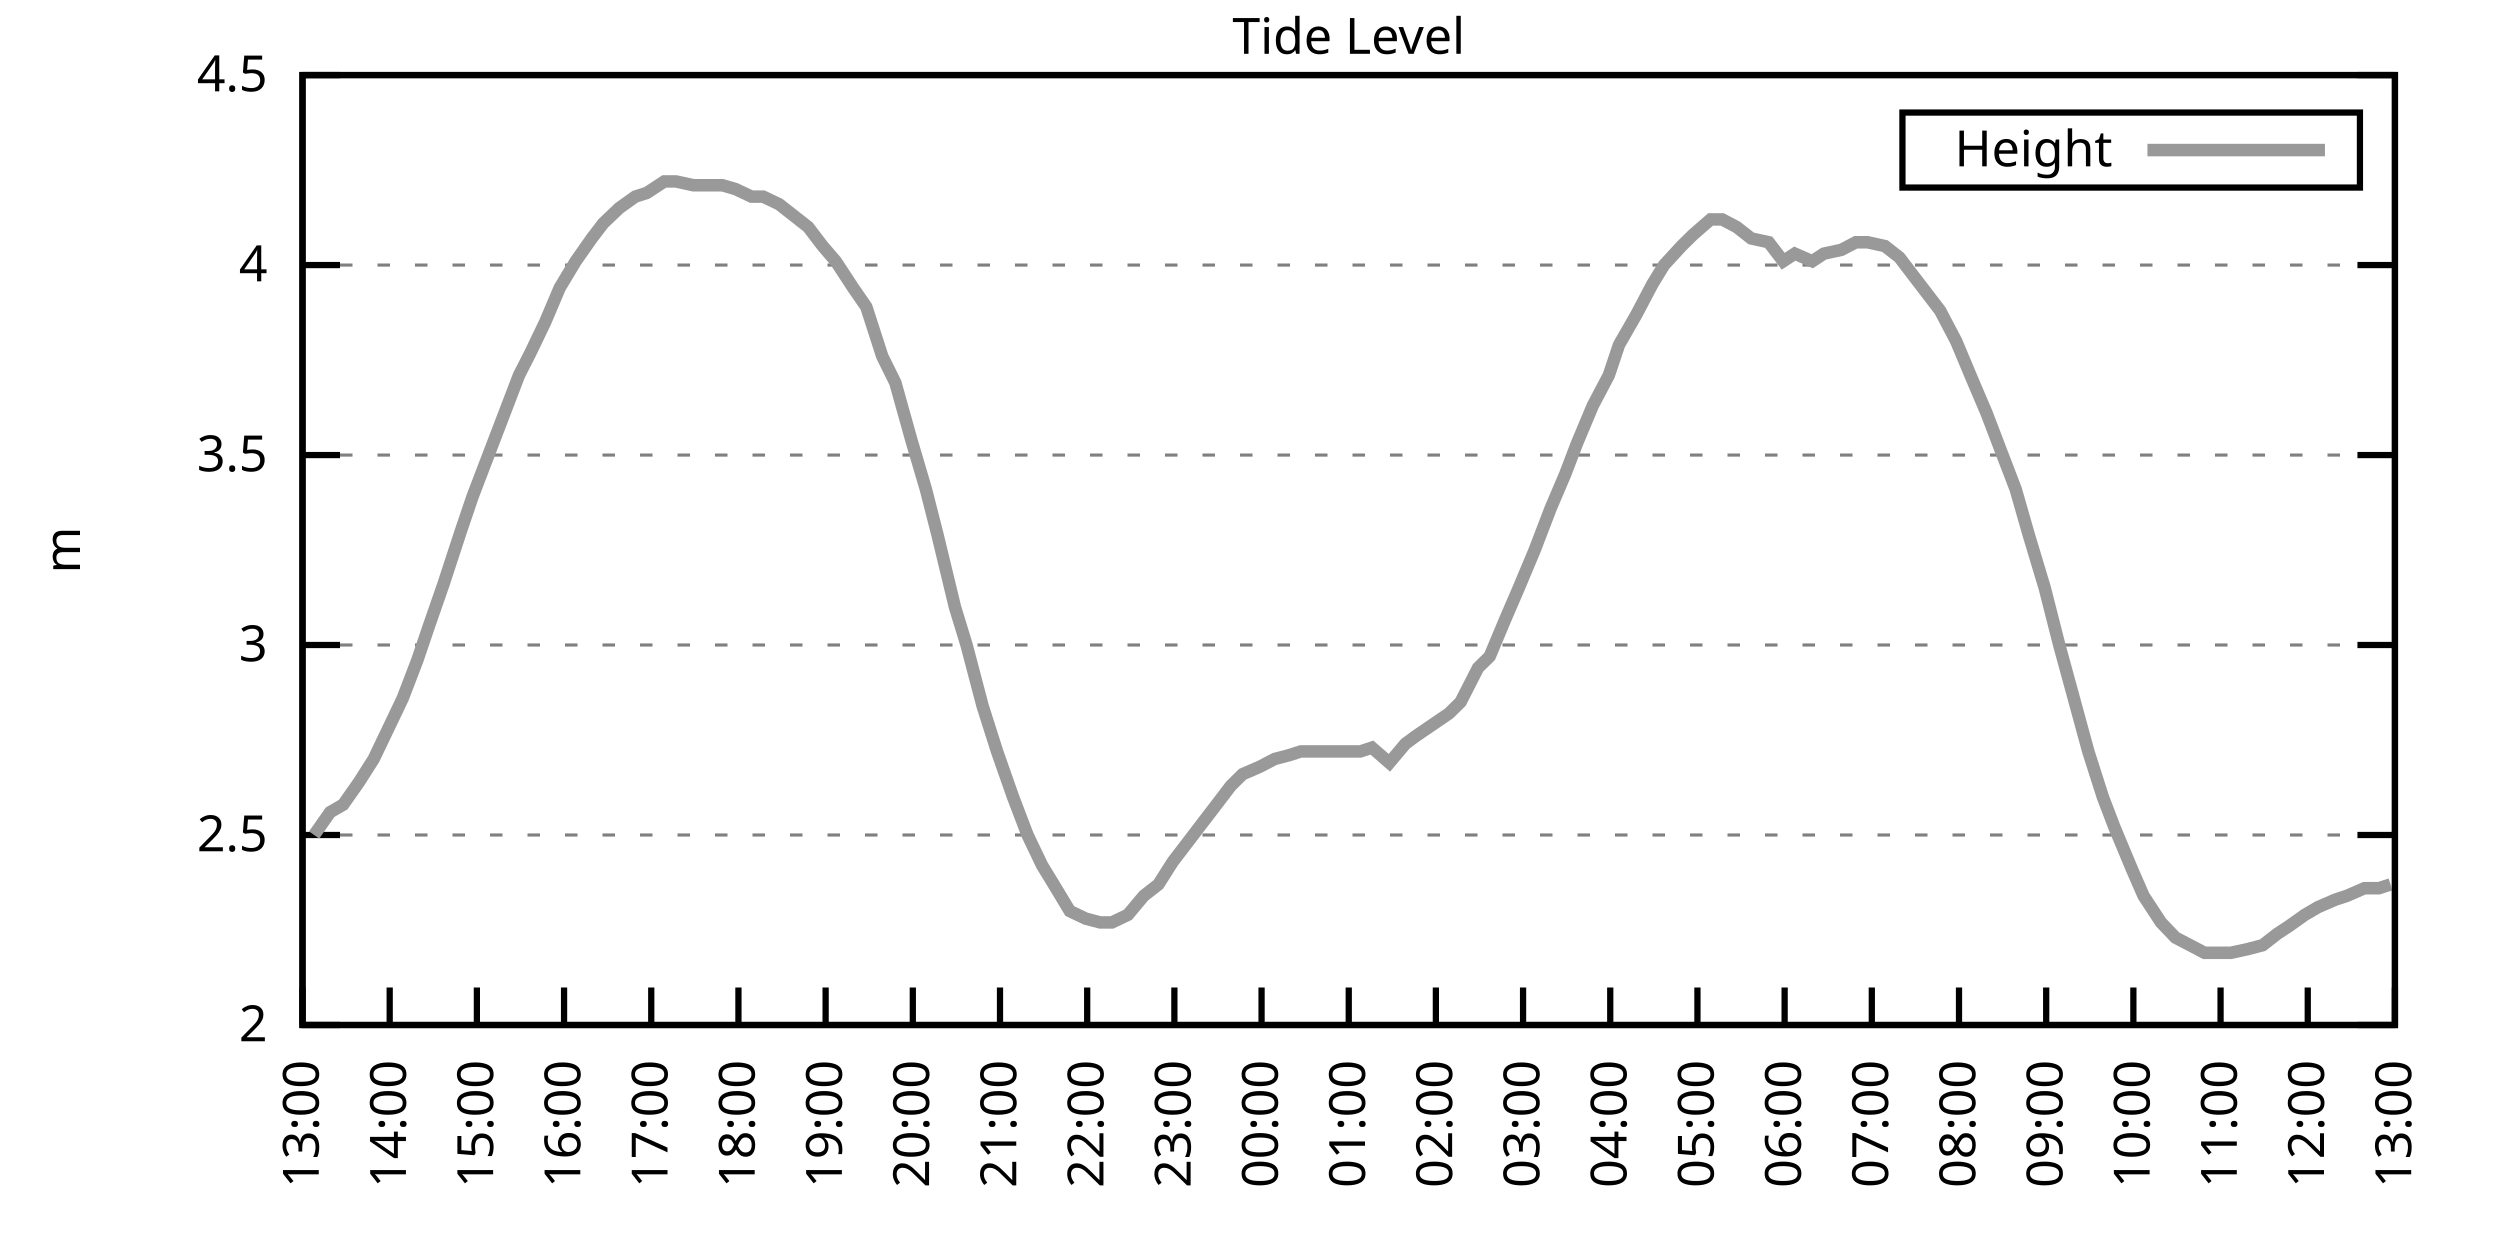
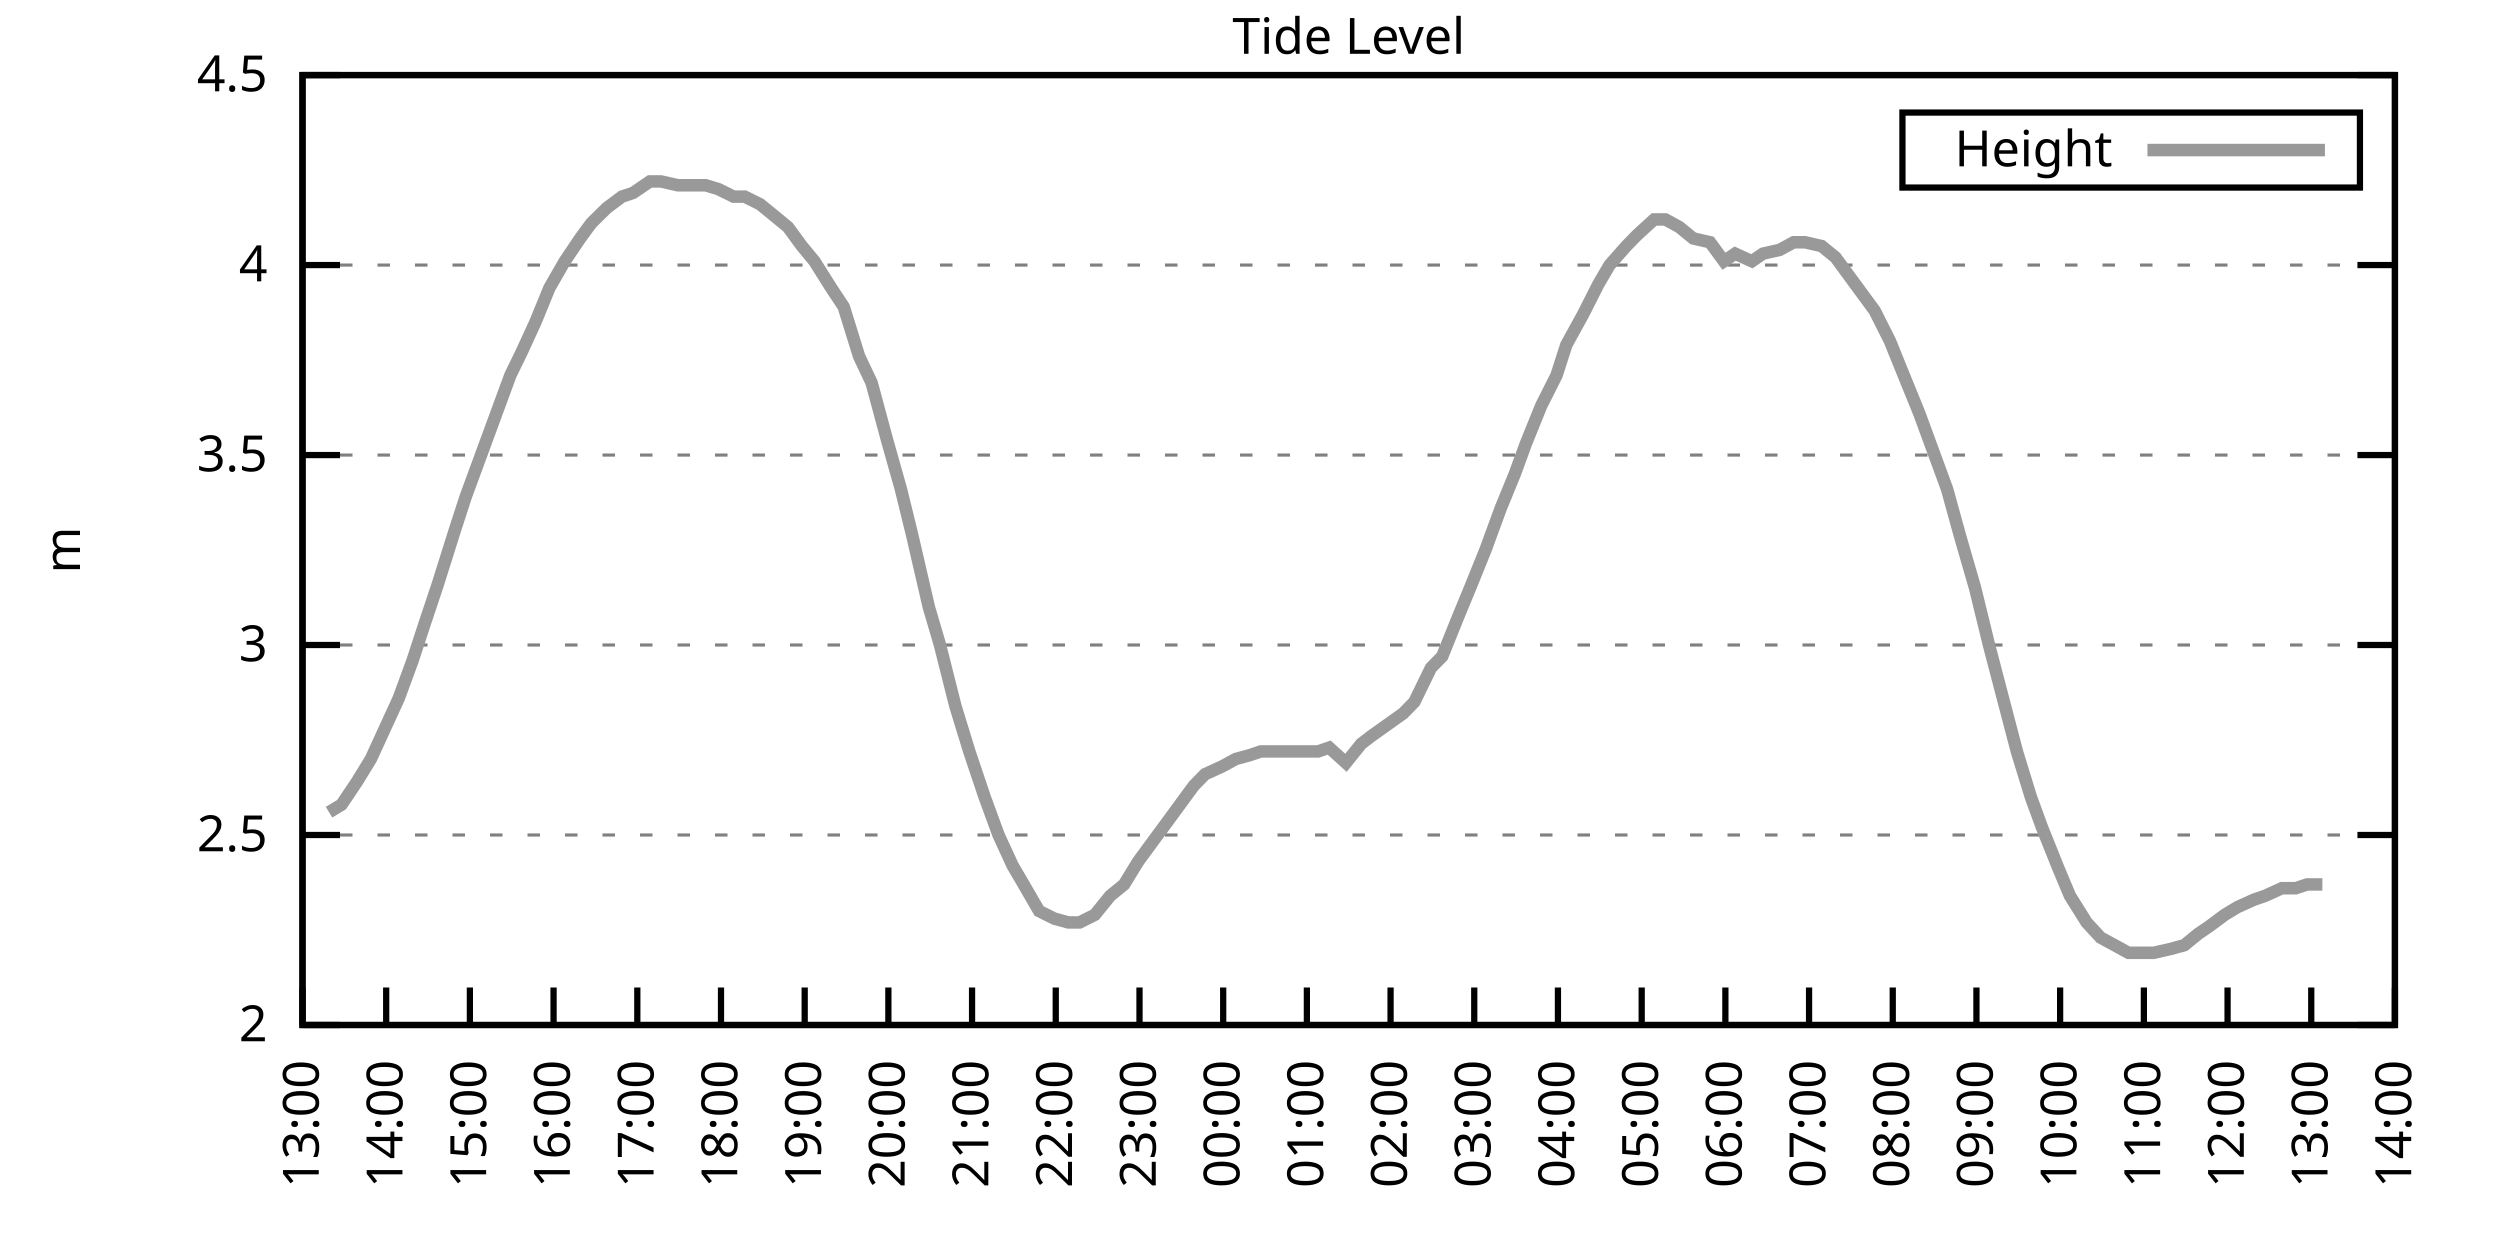
<svg xmlns="http://www.w3.org/2000/svg" xmlns:xlink="http://www.w3.org/1999/xlink" width="400" height="200" viewBox="0 0 400 200">
  <g id="gnuplot_canvas">
    <rect x="0" y="0" width="400" height="200" fill="none" />
    <defs>
      <circle id="gpDot" r="0.5" stroke-width="0.5" stroke="currentColor" />
      <path id="gpPt0" stroke-width="0.333" stroke="currentColor" d="M-1,0 h2 M0,-1 v2" />
      <path id="gpPt1" stroke-width="0.333" stroke="currentColor" d="M-1,-1 L1,1 M1,-1 L-1,1" />
      <path id="gpPt2" stroke-width="0.333" stroke="currentColor" d="M-1,0 L1,0 M0,-1 L0,1 M-1,-1 L1,1 M-1,1 L1,-1" />
      <rect id="gpPt3" stroke-width="0.333" stroke="currentColor" x="-1" y="-1" width="2" height="2" />
      <rect id="gpPt4" stroke-width="0.333" stroke="currentColor" fill="currentColor" x="-1" y="-1" width="2" height="2" />
      <circle id="gpPt5" stroke-width="0.333" stroke="currentColor" cx="0" cy="0" r="1" />
      <use xlink:href="#gpPt5" id="gpPt6" fill="currentColor" stroke="none" />
      <path id="gpPt7" stroke-width="0.333" stroke="currentColor" d="M0,-1.33 L-1.33,0.67 L1.33,0.67 z" />
      <use xlink:href="#gpPt7" id="gpPt8" fill="currentColor" stroke="none" />
      <use xlink:href="#gpPt7" id="gpPt9" stroke="currentColor" transform="rotate(180)" />
      <use xlink:href="#gpPt9" id="gpPt10" fill="currentColor" stroke="none" />
      <use xlink:href="#gpPt3" id="gpPt11" stroke="currentColor" transform="rotate(45)" />
      <use xlink:href="#gpPt11" id="gpPt12" fill="currentColor" stroke="none" />
      <path id="gpPt13" stroke-width="0.333" stroke="currentColor" d="M0,1.330 L1.265,0.411 L0.782,-1.067 L-0.782,-1.076 L-1.265,0.411 z" />
      <use xlink:href="#gpPt13" id="gpPt14" fill="currentColor" stroke="none" />
      <filter id="textbox" filterUnits="objectBoundingBox" x="0" y="0" height="1" width="1">
        <feFlood flood-color="white" flood-opacity="1" result="bgnd" />
        <feComposite in="SourceGraphic" in2="bgnd" operator="atop" />
      </filter>
      <filter id="greybox" filterUnits="objectBoundingBox" x="0" y="0" height="1" width="1">
        <feFlood flood-color="lightgrey" flood-opacity="1" result="grey" />
        <feComposite in="SourceGraphic" in2="grey" operator="atop" />
      </filter>
    </defs>
    <g fill="none" color="white" stroke="currentColor" stroke-width="1.00" stroke-linecap="butt" stroke-linejoin="miter">
</g>
    <g fill="none" color="black" stroke="currentColor" stroke-width="1.00" stroke-linecap="butt" stroke-linejoin="miter">
      <g stroke="none" shape-rendering="crispEdges">
        <polygon fill="rgb(255, 255, 255)" points="48.40,164.00 383.18,164.00 383.18,12.02 48.40,12.02 " />
      </g>
    </g>
    <g fill="none" color="black" stroke="currentColor" stroke-width="1.00" stroke-linecap="butt" stroke-linejoin="miter">
</g>
    <g fill="none" color="black" stroke="black" stroke-width="0.50" stroke-linecap="butt" stroke-linejoin="miter">
</g>
    <g fill="none" color="gray" stroke="currentColor" stroke-width="0.50" stroke-linecap="butt" stroke-linejoin="miter">
      <path stroke="gray" stroke-dasharray="2,4" class="gridline" d="M48.40,164.00 L383.19,164.00  " />
    </g>
    <g fill="none" color="gray" stroke="gray" stroke-width="1.00" stroke-linecap="butt" stroke-linejoin="miter">
</g>
    <g fill="none" color="black" stroke="currentColor" stroke-width="1.00" stroke-linecap="butt" stroke-linejoin="miter">
      <path stroke="black" d="M48.40,164.00 L54.40,164.00 M383.19,164.00 L377.19,164.00  " />
      <g transform="translate(42.80,166.60)" stroke="none" fill="black" font-family="Sans" font-size="8.00" text-anchor="end">
        <text>
          <tspan font-family="Sans"> 2</tspan>
        </text>
      </g>
    </g>
    <g fill="none" color="black" stroke="currentColor" stroke-width="1.00" stroke-linecap="butt" stroke-linejoin="miter">
</g>
    <g fill="none" color="black" stroke="black" stroke-width="0.50" stroke-linecap="butt" stroke-linejoin="miter">
</g>
    <g fill="none" color="gray" stroke="currentColor" stroke-width="0.50" stroke-linecap="butt" stroke-linejoin="miter">
      <path stroke="gray" stroke-dasharray="2,4" class="gridline" d="M48.40,133.60 L383.19,133.60  " />
    </g>
    <g fill="none" color="gray" stroke="gray" stroke-width="1.00" stroke-linecap="butt" stroke-linejoin="miter">
</g>
    <g fill="none" color="black" stroke="currentColor" stroke-width="1.00" stroke-linecap="butt" stroke-linejoin="miter">
      <path stroke="black" d="M48.40,133.60 L54.40,133.60 M383.19,133.60 L377.19,133.60  " />
      <g transform="translate(42.80,136.20)" stroke="none" fill="black" font-family="Sans" font-size="8.00" text-anchor="end">
        <text>
          <tspan font-family="Sans"> 2.5</tspan>
        </text>
      </g>
    </g>
    <g fill="none" color="black" stroke="currentColor" stroke-width="1.00" stroke-linecap="butt" stroke-linejoin="miter">
</g>
    <g fill="none" color="black" stroke="black" stroke-width="0.50" stroke-linecap="butt" stroke-linejoin="miter">
</g>
    <g fill="none" color="gray" stroke="currentColor" stroke-width="0.50" stroke-linecap="butt" stroke-linejoin="miter">
      <path stroke="gray" stroke-dasharray="2,4" class="gridline" d="M48.40,103.20 L383.19,103.20  " />
    </g>
    <g fill="none" color="gray" stroke="gray" stroke-width="1.00" stroke-linecap="butt" stroke-linejoin="miter">
</g>
    <g fill="none" color="black" stroke="currentColor" stroke-width="1.00" stroke-linecap="butt" stroke-linejoin="miter">
      <path stroke="black" d="M48.40,103.20 L54.40,103.20 M383.19,103.20 L377.19,103.20  " />
      <g transform="translate(42.80,105.80)" stroke="none" fill="black" font-family="Sans" font-size="8.00" text-anchor="end">
        <text>
          <tspan font-family="Sans"> 3</tspan>
        </text>
      </g>
    </g>
    <g fill="none" color="black" stroke="currentColor" stroke-width="1.00" stroke-linecap="butt" stroke-linejoin="miter">
</g>
    <g fill="none" color="black" stroke="black" stroke-width="0.50" stroke-linecap="butt" stroke-linejoin="miter">
</g>
    <g fill="none" color="gray" stroke="currentColor" stroke-width="0.50" stroke-linecap="butt" stroke-linejoin="miter">
      <path stroke="gray" stroke-dasharray="2,4" class="gridline" d="M48.40,72.81 L383.19,72.81  " />
    </g>
    <g fill="none" color="gray" stroke="gray" stroke-width="1.00" stroke-linecap="butt" stroke-linejoin="miter">
</g>
    <g fill="none" color="black" stroke="currentColor" stroke-width="1.00" stroke-linecap="butt" stroke-linejoin="miter">
      <path stroke="black" d="M48.40,72.81 L54.40,72.81 M383.19,72.81 L377.19,72.81  " />
      <g transform="translate(42.80,75.41)" stroke="none" fill="black" font-family="Sans" font-size="8.00" text-anchor="end">
        <text>
          <tspan font-family="Sans"> 3.5</tspan>
        </text>
      </g>
    </g>
    <g fill="none" color="black" stroke="currentColor" stroke-width="1.00" stroke-linecap="butt" stroke-linejoin="miter">
</g>
    <g fill="none" color="black" stroke="black" stroke-width="0.50" stroke-linecap="butt" stroke-linejoin="miter">
</g>
    <g fill="none" color="gray" stroke="currentColor" stroke-width="0.50" stroke-linecap="butt" stroke-linejoin="miter">
      <path stroke="gray" stroke-dasharray="2,4" class="gridline" d="M48.40,42.41 L383.19,42.41  " />
    </g>
    <g fill="none" color="gray" stroke="gray" stroke-width="1.00" stroke-linecap="butt" stroke-linejoin="miter">
</g>
    <g fill="none" color="black" stroke="currentColor" stroke-width="1.00" stroke-linecap="butt" stroke-linejoin="miter">
      <path stroke="black" d="M48.40,42.41 L54.40,42.41 M383.19,42.41 L377.19,42.41  " />
      <g transform="translate(42.80,45.01)" stroke="none" fill="black" font-family="Sans" font-size="8.00" text-anchor="end">
        <text>
          <tspan font-family="Sans"> 4</tspan>
        </text>
      </g>
    </g>
    <g fill="none" color="black" stroke="currentColor" stroke-width="1.00" stroke-linecap="butt" stroke-linejoin="miter">
</g>
    <g fill="none" color="black" stroke="black" stroke-width="0.50" stroke-linecap="butt" stroke-linejoin="miter">
</g>
    <g fill="none" color="gray" stroke="currentColor" stroke-width="0.50" stroke-linecap="butt" stroke-linejoin="miter">
      <path stroke="gray" stroke-dasharray="2,4" class="gridline" d="M48.40,12.01 L383.19,12.01  " />
    </g>
    <g fill="none" color="gray" stroke="gray" stroke-width="1.00" stroke-linecap="butt" stroke-linejoin="miter">
</g>
    <g fill="none" color="black" stroke="currentColor" stroke-width="1.00" stroke-linecap="butt" stroke-linejoin="miter">
      <path stroke="black" d="M48.40,12.01 L54.40,12.01 M383.19,12.01 L377.19,12.01  " />
      <g transform="translate(42.80,14.61)" stroke="none" fill="black" font-family="Sans" font-size="8.00" text-anchor="end">
        <text>
          <tspan font-family="Sans"> 4.5</tspan>
        </text>
      </g>
    </g>
    <g fill="none" color="black" stroke="currentColor" stroke-width="1.00" stroke-linecap="butt" stroke-linejoin="miter">
      <path stroke="black" d="M48.40,164.00 L48.40,158.00  " />
      <g transform="translate(51.00,169.60) rotate(270.00)" stroke="none" fill="black" font-family="Sans" font-size="8.00" text-anchor="end">
        <text>
          <tspan font-family="Sans">13:00</tspan>
        </text>
      </g>
    </g>
    <g fill="none" color="black" stroke="currentColor" stroke-width="1.00" stroke-linecap="butt" stroke-linejoin="miter">
-       <path stroke="black" d="M62.35,164.00 L62.35,158.00  " />
-       <g transform="translate(64.95,169.60) rotate(270.00)" stroke="none" fill="black" font-family="Sans" font-size="8.00" text-anchor="end">
+       <path stroke="black" d="M61.79,164.00 L61.79,158.00  " />
+       <g transform="translate(64.39,169.60) rotate(270.00)" stroke="none" fill="black" font-family="Sans" font-size="8.00" text-anchor="end">
        <text>
          <tspan font-family="Sans">14:00</tspan>
        </text>
      </g>
    </g>
    <g fill="none" color="black" stroke="currentColor" stroke-width="1.00" stroke-linecap="butt" stroke-linejoin="miter">
-       <path stroke="black" d="M76.30,164.00 L76.30,158.00  " />
-       <g transform="translate(78.90,169.60) rotate(270.00)" stroke="none" fill="black" font-family="Sans" font-size="8.00" text-anchor="end">
+       <path stroke="black" d="M75.18,164.00 L75.18,158.00  " />
+       <g transform="translate(77.78,169.60) rotate(270.00)" stroke="none" fill="black" font-family="Sans" font-size="8.00" text-anchor="end">
        <text>
          <tspan font-family="Sans">15:00</tspan>
        </text>
      </g>
    </g>
    <g fill="none" color="black" stroke="currentColor" stroke-width="1.00" stroke-linecap="butt" stroke-linejoin="miter">
-       <path stroke="black" d="M90.25,164.00 L90.25,158.00  " />
-       <g transform="translate(92.85,169.60) rotate(270.00)" stroke="none" fill="black" font-family="Sans" font-size="8.00" text-anchor="end">
+       <path stroke="black" d="M88.57,164.00 L88.57,158.00  " />
+       <g transform="translate(91.17,169.60) rotate(270.00)" stroke="none" fill="black" font-family="Sans" font-size="8.00" text-anchor="end">
        <text>
          <tspan font-family="Sans">16:00</tspan>
        </text>
      </g>
    </g>
    <g fill="none" color="black" stroke="currentColor" stroke-width="1.00" stroke-linecap="butt" stroke-linejoin="miter">
-       <path stroke="black" d="M104.20,164.00 L104.20,158.00  " />
-       <g transform="translate(106.80,169.60) rotate(270.00)" stroke="none" fill="black" font-family="Sans" font-size="8.00" text-anchor="end">
+       <path stroke="black" d="M101.97,164.00 L101.97,158.00  " />
+       <g transform="translate(104.57,169.60) rotate(270.00)" stroke="none" fill="black" font-family="Sans" font-size="8.00" text-anchor="end">
        <text>
          <tspan font-family="Sans">17:00</tspan>
        </text>
      </g>
    </g>
    <g fill="none" color="black" stroke="currentColor" stroke-width="1.00" stroke-linecap="butt" stroke-linejoin="miter">
-       <path stroke="black" d="M118.15,164.00 L118.15,158.00  " />
-       <g transform="translate(120.75,169.60) rotate(270.00)" stroke="none" fill="black" font-family="Sans" font-size="8.00" text-anchor="end">
+       <path stroke="black" d="M115.36,164.00 L115.36,158.00  " />
+       <g transform="translate(117.96,169.60) rotate(270.00)" stroke="none" fill="black" font-family="Sans" font-size="8.00" text-anchor="end">
        <text>
          <tspan font-family="Sans">18:00</tspan>
        </text>
      </g>
    </g>
    <g fill="none" color="black" stroke="currentColor" stroke-width="1.00" stroke-linecap="butt" stroke-linejoin="miter">
-       <path stroke="black" d="M132.10,164.00 L132.10,158.00  " />
-       <g transform="translate(134.70,169.60) rotate(270.00)" stroke="none" fill="black" font-family="Sans" font-size="8.00" text-anchor="end">
+       <path stroke="black" d="M128.75,164.00 L128.75,158.00  " />
+       <g transform="translate(131.35,169.60) rotate(270.00)" stroke="none" fill="black" font-family="Sans" font-size="8.00" text-anchor="end">
        <text>
          <tspan font-family="Sans">19:00</tspan>
        </text>
      </g>
    </g>
    <g fill="none" color="black" stroke="currentColor" stroke-width="1.00" stroke-linecap="butt" stroke-linejoin="miter">
-       <path stroke="black" d="M146.05,164.00 L146.05,158.00  " />
-       <g transform="translate(148.65,169.60) rotate(270.00)" stroke="none" fill="black" font-family="Sans" font-size="8.00" text-anchor="end">
+       <path stroke="black" d="M142.14,164.00 L142.14,158.00  " />
+       <g transform="translate(144.74,169.60) rotate(270.00)" stroke="none" fill="black" font-family="Sans" font-size="8.00" text-anchor="end">
        <text>
          <tspan font-family="Sans">20:00</tspan>
        </text>
      </g>
    </g>
    <g fill="none" color="black" stroke="currentColor" stroke-width="1.00" stroke-linecap="butt" stroke-linejoin="miter">
-       <path stroke="black" d="M160.00,164.00 L160.00,158.00  " />
-       <g transform="translate(162.60,169.60) rotate(270.00)" stroke="none" fill="black" font-family="Sans" font-size="8.00" text-anchor="end">
+       <path stroke="black" d="M155.53,164.00 L155.53,158.00  " />
+       <g transform="translate(158.13,169.60) rotate(270.00)" stroke="none" fill="black" font-family="Sans" font-size="8.00" text-anchor="end">
        <text>
          <tspan font-family="Sans">21:00</tspan>
        </text>
      </g>
    </g>
    <g fill="none" color="black" stroke="currentColor" stroke-width="1.00" stroke-linecap="butt" stroke-linejoin="miter">
-       <path stroke="black" d="M173.95,164.00 L173.95,158.00  " />
-       <g transform="translate(176.55,169.60) rotate(270.00)" stroke="none" fill="black" font-family="Sans" font-size="8.00" text-anchor="end">
+       <path stroke="black" d="M168.92,164.00 L168.92,158.00  " />
+       <g transform="translate(171.52,169.60) rotate(270.00)" stroke="none" fill="black" font-family="Sans" font-size="8.00" text-anchor="end">
        <text>
          <tspan font-family="Sans">22:00</tspan>
        </text>
      </g>
    </g>
    <g fill="none" color="black" stroke="currentColor" stroke-width="1.00" stroke-linecap="butt" stroke-linejoin="miter">
-       <path stroke="black" d="M187.90,164.00 L187.90,158.00  " />
-       <g transform="translate(190.50,169.60) rotate(270.00)" stroke="none" fill="black" font-family="Sans" font-size="8.00" text-anchor="end">
+       <path stroke="black" d="M182.32,164.00 L182.32,158.00  " />
+       <g transform="translate(184.92,169.60) rotate(270.00)" stroke="none" fill="black" font-family="Sans" font-size="8.00" text-anchor="end">
        <text>
          <tspan font-family="Sans">23:00</tspan>
        </text>
      </g>
    </g>
    <g fill="none" color="black" stroke="currentColor" stroke-width="1.00" stroke-linecap="butt" stroke-linejoin="miter">
-       <path stroke="black" d="M201.85,164.00 L201.85,158.00  " />
-       <g transform="translate(204.45,169.60) rotate(270.00)" stroke="none" fill="black" font-family="Sans" font-size="8.00" text-anchor="end">
+       <path stroke="black" d="M195.71,164.00 L195.71,158.00  " />
+       <g transform="translate(198.31,169.60) rotate(270.00)" stroke="none" fill="black" font-family="Sans" font-size="8.00" text-anchor="end">
        <text>
          <tspan font-family="Sans">00:00</tspan>
        </text>
      </g>
    </g>
    <g fill="none" color="black" stroke="currentColor" stroke-width="1.00" stroke-linecap="butt" stroke-linejoin="miter">
-       <path stroke="black" d="M215.80,164.00 L215.80,158.00  " />
-       <g transform="translate(218.40,169.60) rotate(270.00)" stroke="none" fill="black" font-family="Sans" font-size="8.00" text-anchor="end">
+       <path stroke="black" d="M209.10,164.00 L209.10,158.00  " />
+       <g transform="translate(211.70,169.60) rotate(270.00)" stroke="none" fill="black" font-family="Sans" font-size="8.00" text-anchor="end">
        <text>
          <tspan font-family="Sans">01:00</tspan>
        </text>
      </g>
    </g>
    <g fill="none" color="black" stroke="currentColor" stroke-width="1.00" stroke-linecap="butt" stroke-linejoin="miter">
-       <path stroke="black" d="M229.74,164.00 L229.74,158.00  " />
-       <g transform="translate(232.34,169.60) rotate(270.00)" stroke="none" fill="black" font-family="Sans" font-size="8.00" text-anchor="end">
+       <path stroke="black" d="M222.49,164.00 L222.49,158.00  " />
+       <g transform="translate(225.09,169.60) rotate(270.00)" stroke="none" fill="black" font-family="Sans" font-size="8.00" text-anchor="end">
        <text>
          <tspan font-family="Sans">02:00</tspan>
        </text>
      </g>
    </g>
    <g fill="none" color="black" stroke="currentColor" stroke-width="1.00" stroke-linecap="butt" stroke-linejoin="miter">
-       <path stroke="black" d="M243.69,164.00 L243.69,158.00  " />
-       <g transform="translate(246.29,169.60) rotate(270.00)" stroke="none" fill="black" font-family="Sans" font-size="8.00" text-anchor="end">
+       <path stroke="black" d="M235.88,164.00 L235.88,158.00  " />
+       <g transform="translate(238.48,169.60) rotate(270.00)" stroke="none" fill="black" font-family="Sans" font-size="8.00" text-anchor="end">
        <text>
          <tspan font-family="Sans">03:00</tspan>
        </text>
      </g>
    </g>
    <g fill="none" color="black" stroke="currentColor" stroke-width="1.00" stroke-linecap="butt" stroke-linejoin="miter">
-       <path stroke="black" d="M257.64,164.00 L257.64,158.00  " />
-       <g transform="translate(260.24,169.60) rotate(270.00)" stroke="none" fill="black" font-family="Sans" font-size="8.00" text-anchor="end">
+       <path stroke="black" d="M249.27,164.00 L249.27,158.00  " />
+       <g transform="translate(251.87,169.60) rotate(270.00)" stroke="none" fill="black" font-family="Sans" font-size="8.00" text-anchor="end">
        <text>
          <tspan font-family="Sans">04:00</tspan>
        </text>
      </g>
    </g>
    <g fill="none" color="black" stroke="currentColor" stroke-width="1.00" stroke-linecap="butt" stroke-linejoin="miter">
-       <path stroke="black" d="M271.59,164.00 L271.59,158.00  " />
-       <g transform="translate(274.19,169.60) rotate(270.00)" stroke="none" fill="black" font-family="Sans" font-size="8.00" text-anchor="end">
+       <path stroke="black" d="M262.67,164.00 L262.67,158.00  " />
+       <g transform="translate(265.27,169.60) rotate(270.00)" stroke="none" fill="black" font-family="Sans" font-size="8.00" text-anchor="end">
        <text>
          <tspan font-family="Sans">05:00</tspan>
        </text>
      </g>
    </g>
    <g fill="none" color="black" stroke="currentColor" stroke-width="1.00" stroke-linecap="butt" stroke-linejoin="miter">
-       <path stroke="black" d="M285.54,164.00 L285.54,158.00  " />
-       <g transform="translate(288.14,169.60) rotate(270.00)" stroke="none" fill="black" font-family="Sans" font-size="8.00" text-anchor="end">
+       <path stroke="black" d="M276.06,164.00 L276.06,158.00  " />
+       <g transform="translate(278.66,169.60) rotate(270.00)" stroke="none" fill="black" font-family="Sans" font-size="8.00" text-anchor="end">
        <text>
          <tspan font-family="Sans">06:00</tspan>
        </text>
      </g>
    </g>
    <g fill="none" color="black" stroke="currentColor" stroke-width="1.00" stroke-linecap="butt" stroke-linejoin="miter">
-       <path stroke="black" d="M299.49,164.00 L299.49,158.00  " />
-       <g transform="translate(302.09,169.60) rotate(270.00)" stroke="none" fill="black" font-family="Sans" font-size="8.00" text-anchor="end">
+       <path stroke="black" d="M289.45,164.00 L289.45,158.00  " />
+       <g transform="translate(292.05,169.60) rotate(270.00)" stroke="none" fill="black" font-family="Sans" font-size="8.00" text-anchor="end">
        <text>
          <tspan font-family="Sans">07:00</tspan>
        </text>
      </g>
    </g>
    <g fill="none" color="black" stroke="currentColor" stroke-width="1.00" stroke-linecap="butt" stroke-linejoin="miter">
-       <path stroke="black" d="M313.44,164.00 L313.44,158.00  " />
-       <g transform="translate(316.04,169.60) rotate(270.00)" stroke="none" fill="black" font-family="Sans" font-size="8.00" text-anchor="end">
+       <path stroke="black" d="M302.84,164.00 L302.84,158.00  " />
+       <g transform="translate(305.44,169.60) rotate(270.00)" stroke="none" fill="black" font-family="Sans" font-size="8.00" text-anchor="end">
        <text>
          <tspan font-family="Sans">08:00</tspan>
        </text>
      </g>
    </g>
    <g fill="none" color="black" stroke="currentColor" stroke-width="1.00" stroke-linecap="butt" stroke-linejoin="miter">
-       <path stroke="black" d="M327.39,164.00 L327.39,158.00  " />
-       <g transform="translate(329.99,169.60) rotate(270.00)" stroke="none" fill="black" font-family="Sans" font-size="8.00" text-anchor="end">
+       <path stroke="black" d="M316.23,164.00 L316.23,158.00  " />
+       <g transform="translate(318.83,169.60) rotate(270.00)" stroke="none" fill="black" font-family="Sans" font-size="8.00" text-anchor="end">
        <text>
          <tspan font-family="Sans">09:00</tspan>
        </text>
      </g>
    </g>
    <g fill="none" color="black" stroke="currentColor" stroke-width="1.00" stroke-linecap="butt" stroke-linejoin="miter">
-       <path stroke="black" d="M341.34,164.00 L341.34,158.00  " />
-       <g transform="translate(343.94,169.60) rotate(270.00)" stroke="none" fill="black" font-family="Sans" font-size="8.00" text-anchor="end">
+       <path stroke="black" d="M329.62,164.00 L329.62,158.00  " />
+       <g transform="translate(332.22,169.60) rotate(270.00)" stroke="none" fill="black" font-family="Sans" font-size="8.00" text-anchor="end">
        <text>
          <tspan font-family="Sans">10:00</tspan>
        </text>
      </g>
    </g>
    <g fill="none" color="black" stroke="currentColor" stroke-width="1.00" stroke-linecap="butt" stroke-linejoin="miter">
-       <path stroke="black" d="M355.29,164.00 L355.29,158.00  " />
-       <g transform="translate(357.89,169.60) rotate(270.00)" stroke="none" fill="black" font-family="Sans" font-size="8.00" text-anchor="end">
+       <path stroke="black" d="M343.02,164.00 L343.02,158.00  " />
+       <g transform="translate(345.62,169.60) rotate(270.00)" stroke="none" fill="black" font-family="Sans" font-size="8.00" text-anchor="end">
        <text>
          <tspan font-family="Sans">11:00</tspan>
        </text>
      </g>
    </g>
    <g fill="none" color="black" stroke="currentColor" stroke-width="1.00" stroke-linecap="butt" stroke-linejoin="miter">
-       <path stroke="black" d="M369.24,164.00 L369.24,158.00  " />
-       <g transform="translate(371.84,169.60) rotate(270.00)" stroke="none" fill="black" font-family="Sans" font-size="8.00" text-anchor="end">
+       <path stroke="black" d="M356.41,164.00 L356.41,158.00  " />
+       <g transform="translate(359.01,169.60) rotate(270.00)" stroke="none" fill="black" font-family="Sans" font-size="8.00" text-anchor="end">
        <text>
          <tspan font-family="Sans">12:00</tspan>
+         </text>
+       </g>
+     </g>
+     <g fill="none" color="black" stroke="currentColor" stroke-width="1.00" stroke-linecap="butt" stroke-linejoin="miter">
+       <path stroke="black" d="M369.80,164.00 L369.80,158.00  " />
+       <g transform="translate(372.40,169.60) rotate(270.00)" stroke="none" fill="black" font-family="Sans" font-size="8.00" text-anchor="end">
+         <text>
+           <tspan font-family="Sans">13:00</tspan>
        </text>
      </g>
    </g>
    <g fill="none" color="black" stroke="currentColor" stroke-width="1.00" stroke-linecap="butt" stroke-linejoin="miter">
      <path stroke="black" d="M383.19,164.00 L383.19,158.00  " />
      <g transform="translate(385.79,169.60) rotate(270.00)" stroke="none" fill="black" font-family="Sans" font-size="8.00" text-anchor="end">
        <text>
-           <tspan font-family="Sans">13:00</tspan>
+           <tspan font-family="Sans">14:00</tspan>
        </text>
      </g>
    </g>
    <g fill="none" color="black" stroke="currentColor" stroke-width="1.00" stroke-linecap="butt" stroke-linejoin="miter">
</g>
    <g fill="none" color="black" stroke="currentColor" stroke-width="1.00" stroke-linecap="butt" stroke-linejoin="miter">
      <path stroke="black" d="M48.40,12.01 L48.40,164.00 L383.19,164.00 L383.19,12.01 L48.40,12.01 Z  " />
    </g>
    <g fill="none" color="black" stroke="currentColor" stroke-width="1.00" stroke-linecap="butt" stroke-linejoin="miter">
</g>
    <g fill="none" color="black" stroke="currentColor" stroke-width="1.00" stroke-linecap="butt" stroke-linejoin="miter">
      <path stroke="black" d="M304.39,30.01 L304.39,18.01 L377.59,18.01 L377.59,30.01 L304.39,30.01 Z  " />
    </g>
    <g id="Tide_level_plot_1">
      <g fill="none" color="white" stroke="black" stroke-width="2.00" stroke-linecap="butt" stroke-linejoin="miter">
</g>
      <g fill="none" color="black" stroke="currentColor" stroke-width="2.00" stroke-linecap="butt" stroke-linejoin="miter">
        <g transform="translate(337.99,26.61)" stroke="none" fill="black" font-family="Sans" font-size="8.00" text-anchor="end">
          <text>
            <tspan font-family="Sans">Height</tspan>
          </text>
        </g>
      </g>
      <g fill="none" color="black" stroke="currentColor" stroke-width="2.00" stroke-linecap="butt" stroke-linejoin="miter">
-         <path stroke="rgb(153, 153, 153)" d="M343.59,24.01 L371.99,24.01 M50.26,133.60 L52.82,129.95 L54.91,128.74 L57.47,125.09 L59.79,121.44 L62.12,116.58   L64.44,111.72 L66.77,105.64 L68.63,100.16 L70.95,93.48 L73.74,84.97 L75.60,79.49 L77.69,74.02 L80.48,66.73   L83.04,60.04 L84.90,56.39 L87.23,51.53 L89.55,46.06 L92.11,41.80 L94.67,38.15 L96.53,35.72 L99.08,33.29   L101.64,31.46 L103.50,30.86 L106.29,29.03 L108.15,29.03 L110.94,29.64 L112.80,29.64 L115.59,29.64 L117.68,30.25   L120.24,31.46 L122.10,31.46 L124.66,32.68 L126.98,34.50 L129.31,36.33 L131.63,39.37 L133.72,41.80 L136.51,46.06   L138.61,49.10 L141.16,57.00 L143.26,61.25 L145.81,70.37 L148.14,78.28 L150.00,85.57 L152.79,97.12 L154.65,103.20   L157.21,112.93 L159.53,120.23 L162.09,127.52 L164.41,133.60 L166.74,138.47 L168.60,141.51 L171.16,145.76 L173.71,146.98   L176.04,147.59 L177.90,147.59 L180.46,146.37 L183.01,143.33 L185.34,141.51 L187.66,137.86 L189.99,134.82 L192.31,131.78   L194.64,128.74 L196.96,125.70 L198.82,123.87 L201.61,122.66 L203.94,121.44 L206.26,120.83 L208.12,120.23 L210.45,120.23   L213.01,120.23 L214.87,120.23 L217.65,120.23 L219.51,119.62 L222.30,122.05 L224.86,119.01 L226.49,117.80 L231.84,114.15   L233.70,112.32 L236.49,106.85 L238.35,105.03 L240.90,98.95 L243.00,94.08 L245.55,88.00 L248.11,81.32 L250.44,75.85   L252.30,70.98 L254.85,64.90 L257.41,60.04 L259.04,55.18 L261.83,50.31 L264.39,45.45 L266.25,42.41 L269.04,39.37   L270.90,37.54 L273.69,35.11 L275.55,35.11 L277.87,36.33 L280.20,38.15 L282.99,38.76 L285.31,41.80 L287.17,40.58   L289.96,41.80 L291.82,40.58 L294.61,39.98 L296.94,38.76 L298.80,38.76 L301.58,39.37 L303.91,41.19 L306.23,44.23   L310.42,49.70 L312.98,54.57 L315.53,60.65 L317.86,66.12 L320.18,72.20 L322.51,78.28 L324.60,85.57 L327.16,94.08   L329.48,103.20 L331.81,111.72 L334.13,120.23 L336.46,127.52 L338.32,132.39 L341.11,139.07 L342.97,143.33 L345.76,147.59   L348.08,150.02 L350.41,151.23 L352.73,152.45 L355.06,152.45 L356.92,152.45 L359.71,151.84 L362.03,151.23 L364.36,149.41   L366.22,148.19 L368.78,146.37 L370.87,145.15 L373.66,143.94 L375.52,143.33 L378.31,142.11 L380.63,142.11 L382.49,141.51    " />
+         <path stroke="rgb(153, 153, 153)" d="M343.59,24.01 L371.99,24.01 M52.64,129.95 L54.65,128.74 L57.10,125.09 L59.34,121.44 L61.57,116.58 L63.80,111.72   L66.03,105.64 L67.82,100.16 L70.05,93.48 L72.73,84.97 L74.51,79.49 L76.52,74.02 L79.20,66.73 L81.66,60.04   L83.44,56.39 L85.67,51.53 L87.91,46.06 L90.36,41.80 L92.82,38.15 L94.60,35.72 L97.06,33.29 L99.51,31.46   L101.30,30.86 L103.98,29.03 L105.76,29.03 L108.44,29.64 L110.22,29.64 L112.90,29.64 L114.91,30.25 L117.37,31.46   L119.15,31.46 L121.61,32.68 L123.84,34.50 L126.07,36.33 L128.30,39.37 L130.31,41.80 L132.99,46.06 L135.00,49.10   L137.45,57.00 L139.46,61.25 L141.92,70.37 L144.15,78.28 L145.94,85.57 L148.61,97.12 L150.40,103.20 L152.85,112.93   L155.09,120.23 L157.54,127.52 L159.77,133.60 L162.01,138.47 L163.79,141.51 L166.25,145.76 L168.70,146.98 L170.93,147.59   L172.72,147.59 L175.17,146.37 L177.63,143.33 L179.86,141.51 L182.09,137.86 L184.32,134.82 L186.56,131.78 L188.79,128.74   L191.02,125.70 L192.81,123.87 L195.48,122.66 L197.72,121.44 L199.95,120.83 L201.73,120.23 L203.97,120.23 L206.42,120.23   L208.21,120.23 L210.88,120.23 L212.67,119.62 L215.35,122.05 L217.80,119.01 L219.37,117.80 L224.50,114.15 L226.29,112.32   L228.96,106.85 L230.75,105.03 L233.20,98.95 L235.21,94.08 L237.67,88.00 L240.12,81.32 L242.36,75.85 L244.14,70.98   L246.60,64.90 L249.05,60.04 L250.61,55.18 L253.29,50.31 L255.75,45.45 L257.53,42.41 L260.21,39.37 L262.00,37.54   L264.67,35.11 L266.46,35.11 L268.69,36.33 L270.92,38.15 L273.60,38.76 L275.83,41.80 L277.62,40.58 L280.30,41.80   L282.08,40.58 L284.76,39.98 L286.99,38.76 L288.78,38.76 L291.46,39.37 L293.69,41.19 L295.92,44.23 L299.94,49.70   L302.39,54.57 L304.85,60.65 L307.08,66.12 L309.31,72.20 L311.54,78.28 L313.55,85.57 L316.01,94.08 L318.24,103.20   L320.47,111.72 L322.70,120.23 L324.94,127.52 L326.72,132.39 L329.40,139.07 L331.19,143.33 L333.86,147.59 L336.10,150.02   L338.33,151.23 L340.56,152.45 L342.79,152.45 L344.58,152.45 L347.26,151.84 L349.49,151.23 L351.72,149.41 L353.51,148.19   L355.96,146.37 L357.97,145.15 L360.65,143.94 L362.43,143.33 L365.11,142.11 L367.34,142.11 L369.13,141.51 L371.58,141.51    " />
      </g>
    </g>
    <g fill="none" color="black" stroke="currentColor" stroke-width="2.00" stroke-linecap="butt" stroke-linejoin="miter">
</g>
    <g fill="none" color="black" stroke="black" stroke-width="1.00" stroke-linecap="butt" stroke-linejoin="miter">
</g>
    <g fill="none" color="black" stroke="currentColor" stroke-width="1.00" stroke-linecap="butt" stroke-linejoin="miter">
      <path stroke="black" d="M48.40,12.01 L48.40,164.00 L383.19,164.00 L383.19,12.01 L48.40,12.01 Z  " />
      <g transform="translate(12.80,88.01) rotate(270.00)" stroke="none" fill="black" font-family="Sans" font-size="8.00" text-anchor="middle">
        <text>
          <tspan font-family="Sans">m</tspan>
        </text>
      </g>
    </g>
    <g fill="none" color="black" stroke="currentColor" stroke-width="1.00" stroke-linecap="butt" stroke-linejoin="miter">
</g>
    <g fill="none" color="black" stroke="currentColor" stroke-width="1.00" stroke-linecap="butt" stroke-linejoin="miter">
      <g transform="translate(215.79,8.61)" stroke="none" fill="black" font-family="Sans" font-size="8.00" text-anchor="middle">
        <text>
          <tspan font-family="Sans">Tide Level</tspan>
        </text>
      </g>
    </g>
    <g fill="none" color="black" stroke="currentColor" stroke-width="1.00" stroke-linecap="butt" stroke-linejoin="miter">
</g>
  </g>
</svg>
